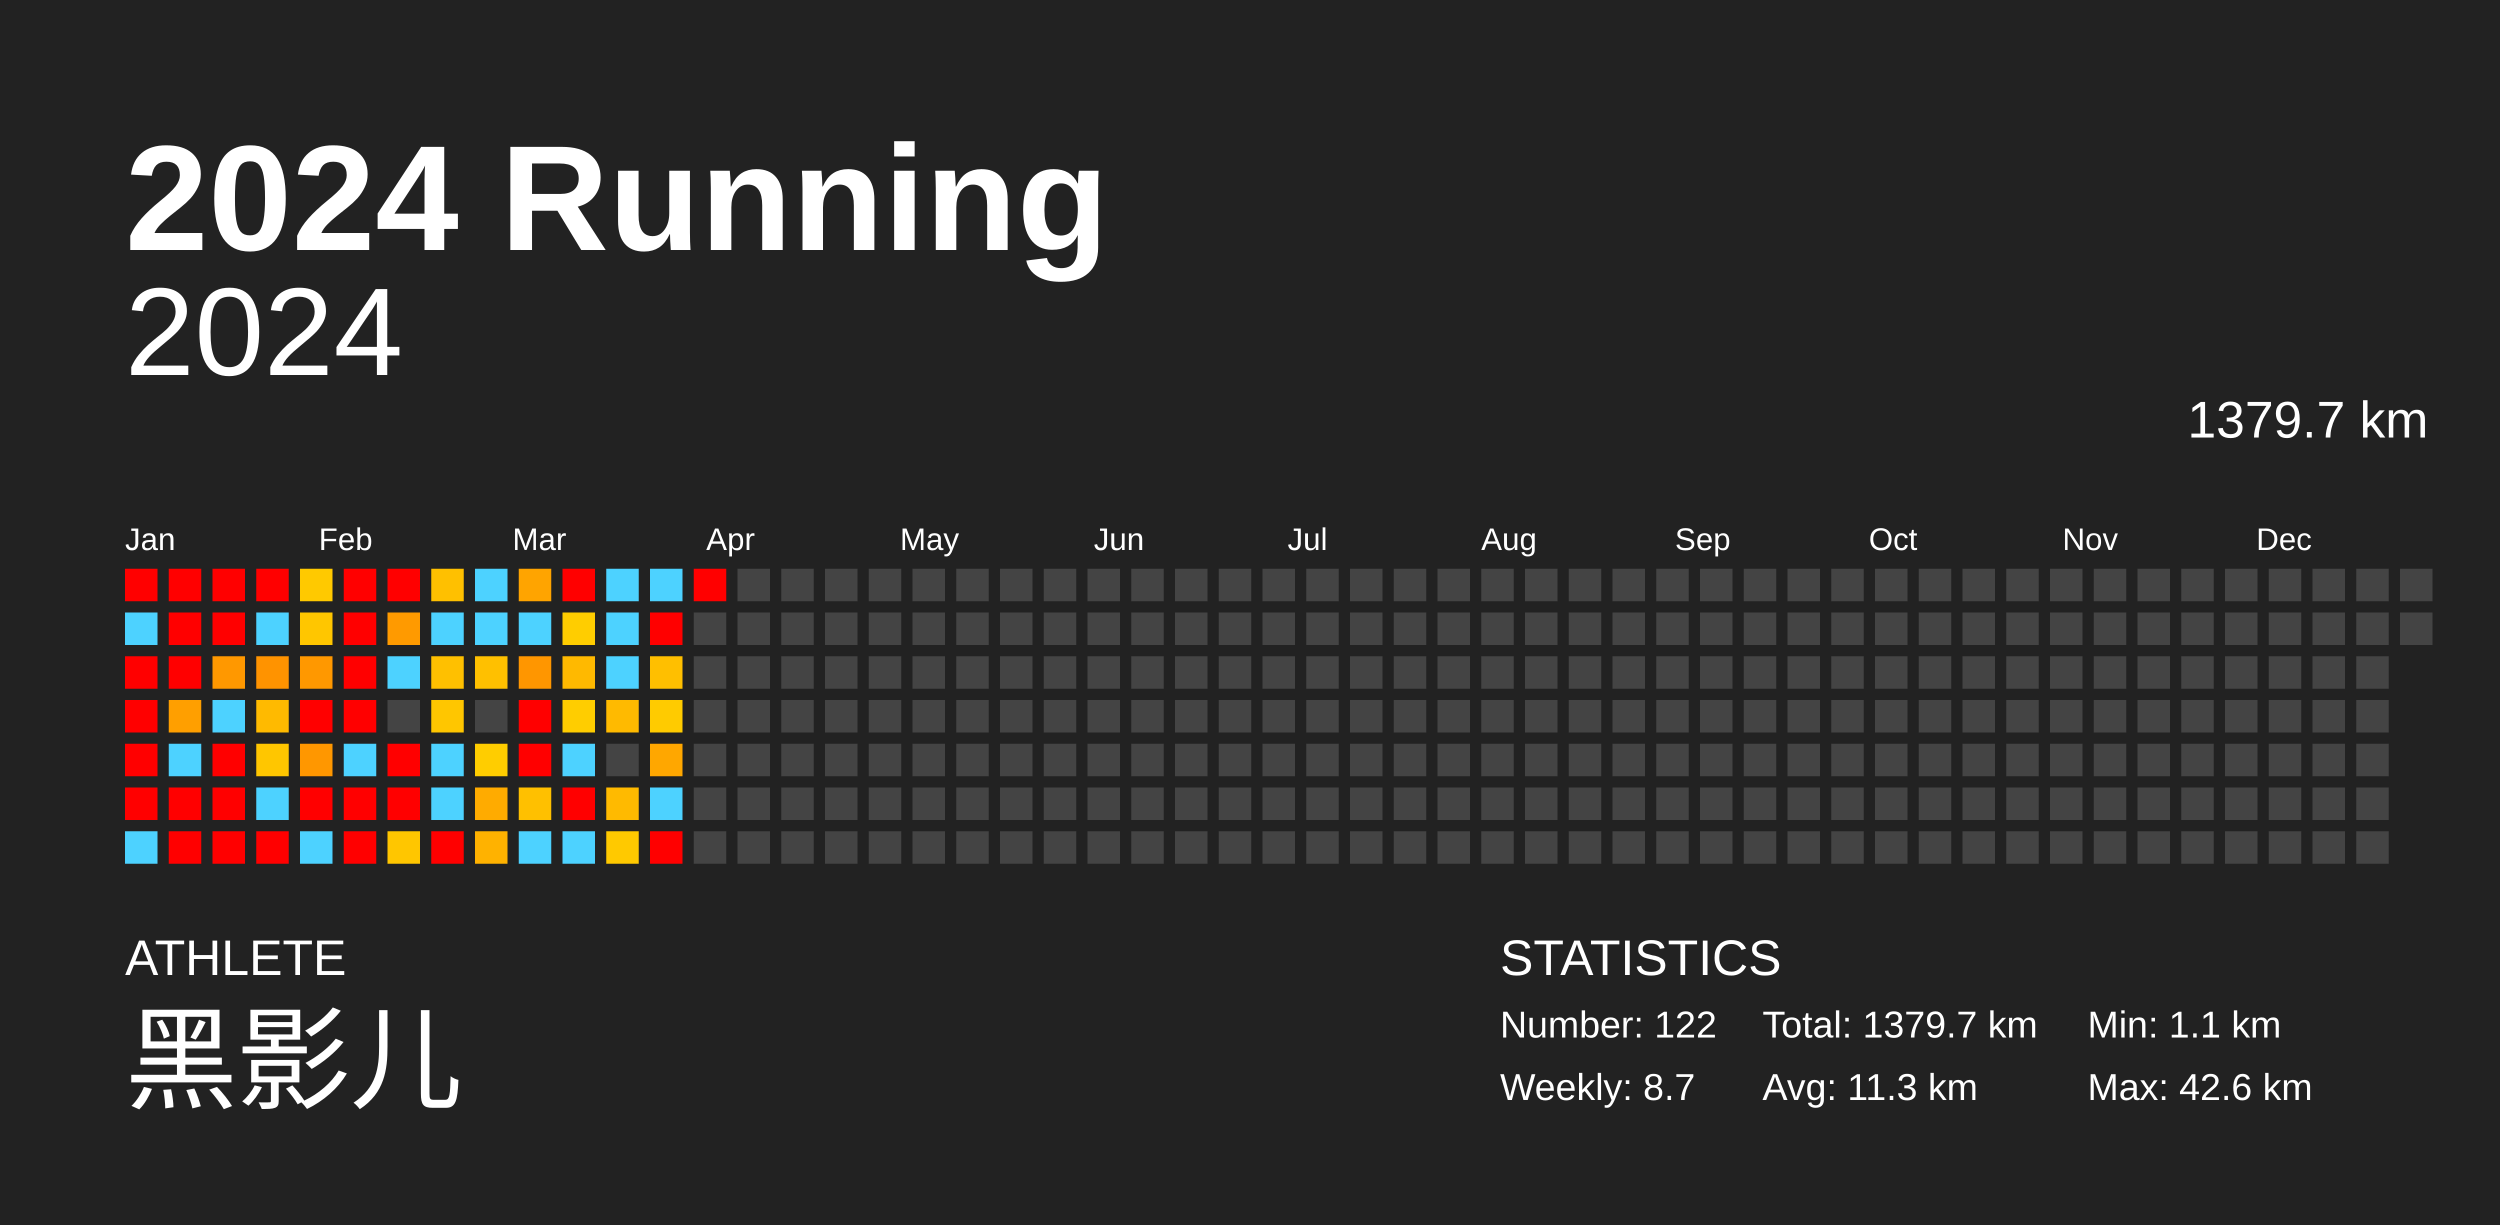
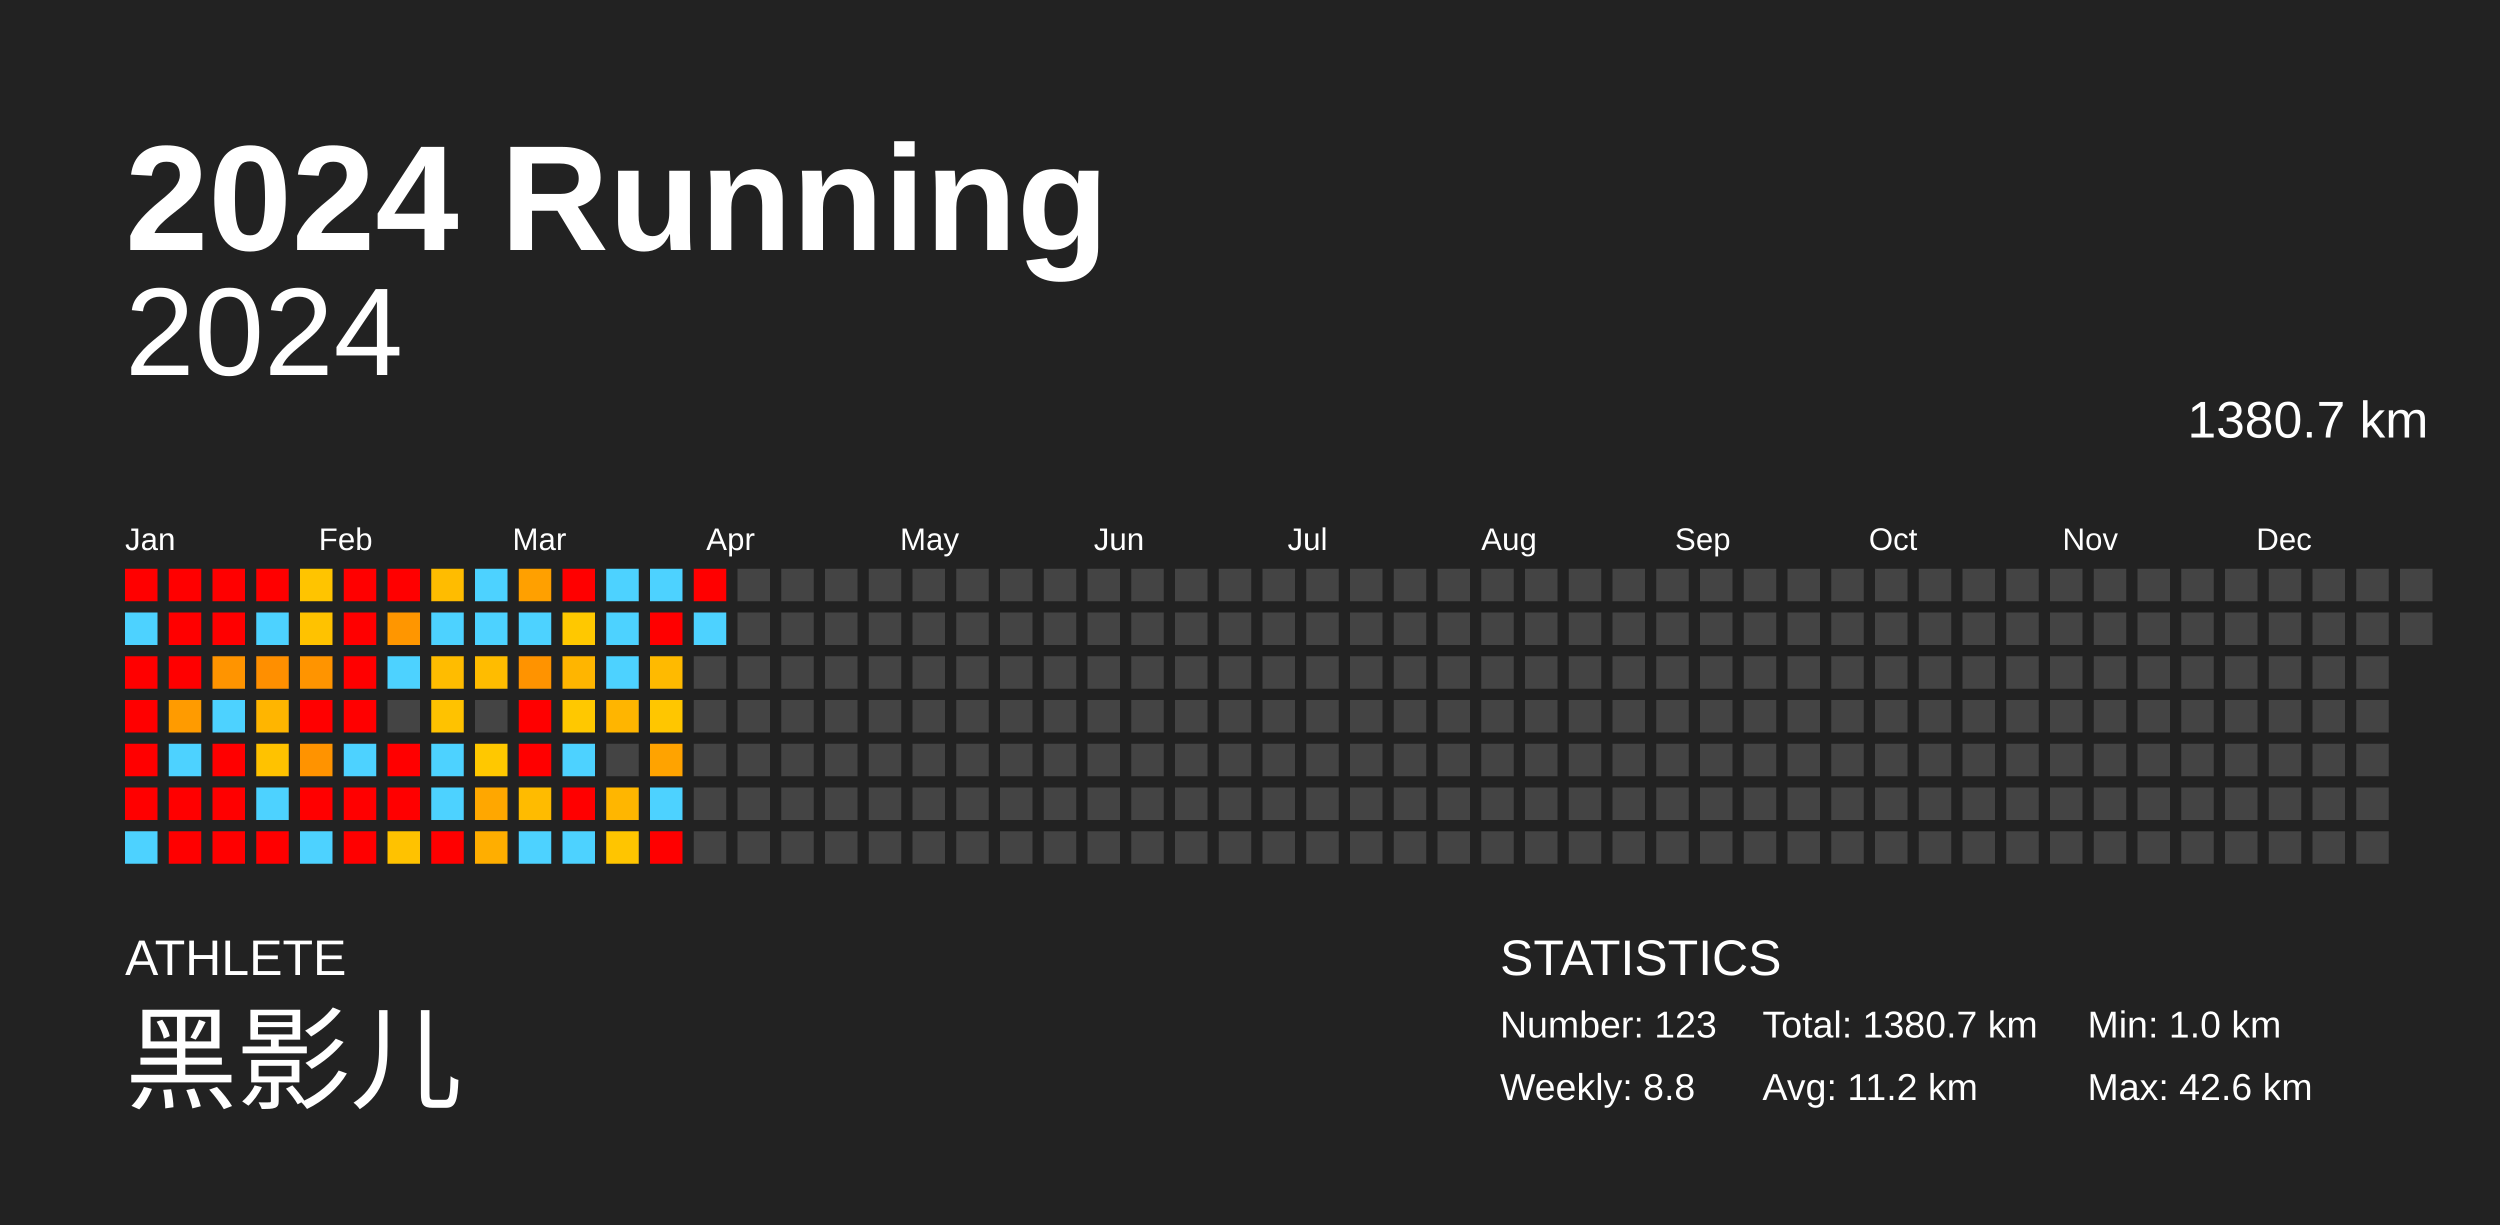
<svg xmlns="http://www.w3.org/2000/svg" baseProfile="full" height="98mm" version="1.1" viewBox="0,0,200,98" width="200mm">
  <defs />
  <rect fill="#222222" height="98" width="200" x="0" y="0" />
  <text fill="#FFFFFF" style="font-size:12px; font-family:Arial; font-weight:bold;" x="10" y="20">2024 Running</text>
  <text fill="#FFFFFF" style="font-size:4px; font-family:Arial" x="10" y="78">ATHLETE</text>
  <text fill="#FFFFFF" style="font-size:9px; font-family:Arial" x="10" y="88">黑影儿</text>
  <text fill="#FFFFFF" style="font-size:4px; font-family:Arial" x="120" y="78">STATISTICS</text>
-   <text fill="#FFFFFF" style="font-size:3px; font-family:Arial" x="120" y="83">Number: 122</text>
-   <text fill="#FFFFFF" style="font-size:3px; font-family:Arial" x="120" y="88">Weekly: 8.7</text>
-   <text fill="#FFFFFF" style="font-size:3px; font-family:Arial" x="141" y="83">Total: 1379.7 km</text>
-   <text fill="#FFFFFF" style="font-size:3px; font-family:Arial" x="141" y="88">Avg: 11.3 km</text>
-   <text fill="#FFFFFF" style="font-size:3px; font-family:Arial" x="167" y="83">Min: 1.1 km</text>
+   <text fill="#FFFFFF" style="font-size:3px; font-family:Arial" x="120" y="83">Number: 123</text>
+   <text fill="#FFFFFF" style="font-size:3px; font-family:Arial" x="120" y="88">Weekly: 8.8</text>
+   <text fill="#FFFFFF" style="font-size:3px; font-family:Arial" x="141" y="83">Total: 1380.7 km</text>
+   <text fill="#FFFFFF" style="font-size:3px; font-family:Arial" x="141" y="88">Avg: 11.2 km</text>
+   <text fill="#FFFFFF" style="font-size:3px; font-family:Arial" x="167" y="83">Min: 1.0 km</text>
  <text fill="#FFFFFF" style="font-size:3px; font-family:Arial" x="167" y="88">Max: 42.6 km</text>
  <text alignment-baseline="hanging" fill="#FFFFFF" style="font-size:10.0px; font-family:Arial;" x="10" y="30">2024</text>
-   <text alignment-baseline="hanging" fill="#FFFFFF" style="font-size:4.125px; font-family:Arial;" x="175" y="35">1379.7 km</text>
+   <text alignment-baseline="hanging" fill="#FFFFFF" style="font-size:4.125px; font-family:Arial;" x="175" y="35">1380.7 km</text>
  <text fill="#FFFFFF" style="font-size:2.5px; font-family:Arial" x="10.0" y="44">Jan</text>
  <text fill="#FFFFFF" style="font-size:2.5px; font-family:Arial" x="25.5" y="44">Feb</text>
  <text fill="#FFFFFF" style="font-size:2.5px; font-family:Arial" x="41.0" y="44">Mar</text>
  <text fill="#FFFFFF" style="font-size:2.5px; font-family:Arial" x="56.5" y="44">Apr</text>
  <text fill="#FFFFFF" style="font-size:2.5px; font-family:Arial" x="72.0" y="44">May</text>
  <text fill="#FFFFFF" style="font-size:2.5px; font-family:Arial" x="87.5" y="44">Jun</text>
  <text fill="#FFFFFF" style="font-size:2.5px; font-family:Arial" x="103.0" y="44">Jul</text>
  <text fill="#FFFFFF" style="font-size:2.5px; font-family:Arial" x="118.5" y="44">Aug</text>
  <text fill="#FFFFFF" style="font-size:2.5px; font-family:Arial" x="134.0" y="44">Sep</text>
  <text fill="#FFFFFF" style="font-size:2.5px; font-family:Arial" x="149.5" y="44">Oct</text>
  <text fill="#FFFFFF" style="font-size:2.5px; font-family:Arial" x="165.0" y="44">Nov</text>
  <text fill="#FFFFFF" style="font-size:2.5px; font-family:Arial" x="180.5" y="44">Dec</text>
  <rect fill="red" height="2.6" width="2.6" x="10.0" y="45.5" />
  <rect fill="#4dd2ff" height="2.6" width="2.6" x="10.0" y="49.0" />
  <rect fill="red" height="2.6" width="2.6" x="10.0" y="52.5" />
  <rect fill="red" height="2.6" width="2.6" x="10.0" y="56.0" />
  <rect fill="red" height="2.6" width="2.6" x="10.0" y="59.5" />
  <rect fill="red" height="2.6" width="2.6" x="10.0" y="63.0" />
  <rect fill="#4dd2ff" height="2.6" width="2.6" x="10.0" y="66.5" />
  <rect fill="red" height="2.6" width="2.6" x="13.5" y="45.5" />
  <rect fill="red" height="2.6" width="2.6" x="13.5" y="49.0" />
  <rect fill="red" height="2.6" width="2.6" x="13.5" y="52.5" />
-   <rect fill="#ff9f00" height="2.6" width="2.6" x="13.5" y="56.0" />
+   <rect fill="#ff9b00" height="2.6" width="2.6" x="13.5" y="56.0" />
  <rect fill="#4dd2ff" height="2.6" width="2.6" x="13.5" y="59.5" />
  <rect fill="red" height="2.6" width="2.6" x="13.5" y="63.0" />
  <rect fill="red" height="2.6" width="2.6" x="13.5" y="66.5" />
  <rect fill="red" height="2.6" width="2.6" x="17.0" y="45.5" />
  <rect fill="red" height="2.6" width="2.6" x="17.0" y="49.0" />
-   <rect fill="#ff9800" height="2.6" width="2.6" x="17.0" y="52.5" />
+   <rect fill="#ff9400" height="2.6" width="2.6" x="17.0" y="52.5" />
  <rect fill="#4dd2ff" height="2.6" width="2.6" x="17.0" y="56.0" />
  <rect fill="red" height="2.6" width="2.6" x="17.0" y="59.5" />
  <rect fill="red" height="2.6" width="2.6" x="17.0" y="63.0" />
  <rect fill="red" height="2.6" width="2.6" x="17.0" y="66.5" />
  <rect fill="red" height="2.6" width="2.6" x="20.5" y="45.5" />
  <rect fill="#4dd2ff" height="2.6" width="2.6" x="20.5" y="49.0" />
-   <rect fill="#ff9300" height="2.6" width="2.6" x="20.5" y="52.5" />
-   <rect fill="#ffba00" height="2.6" width="2.6" x="20.5" y="56.0" />
-   <rect fill="#ffc600" height="2.6" width="2.6" x="20.5" y="59.5" />
+   <rect fill="#ff8f00" height="2.6" width="2.6" x="20.5" y="52.5" />
+   <rect fill="#ffb500" height="2.6" width="2.6" x="20.5" y="56.0" />
+   <rect fill="#ffc200" height="2.6" width="2.6" x="20.5" y="59.5" />
  <rect fill="#4dd2ff" height="2.6" width="2.6" x="20.5" y="63.0" />
  <rect fill="red" height="2.6" width="2.6" x="20.5" y="66.5" />
-   <rect fill="#ffc900" height="2.6" width="2.6" x="24.0" y="45.5" />
-   <rect fill="#ffc600" height="2.6" width="2.6" x="24.0" y="49.0" />
-   <rect fill="#ff9800" height="2.6" width="2.6" x="24.0" y="52.5" />
+   <rect fill="#ffc400" height="2.6" width="2.6" x="24.0" y="45.5" />
+   <rect fill="#ffc200" height="2.6" width="2.6" x="24.0" y="49.0" />
+   <rect fill="#ff9400" height="2.6" width="2.6" x="24.0" y="52.5" />
  <rect fill="red" height="2.6" width="2.6" x="24.0" y="56.0" />
-   <rect fill="#ff9700" height="2.6" width="2.6" x="24.0" y="59.5" />
+   <rect fill="#ff9300" height="2.6" width="2.6" x="24.0" y="59.5" />
  <rect fill="red" height="2.6" width="2.6" x="24.0" y="63.0" />
  <rect fill="#4dd2ff" height="2.6" width="2.6" x="24.0" y="66.5" />
  <rect fill="red" height="2.6" width="2.6" x="27.5" y="45.5" />
  <rect fill="red" height="2.6" width="2.6" x="27.5" y="49.0" />
  <rect fill="red" height="2.6" width="2.6" x="27.5" y="52.5" />
  <rect fill="red" height="2.6" width="2.6" x="27.5" y="56.0" />
  <rect fill="#4dd2ff" height="2.6" width="2.6" x="27.5" y="59.5" />
  <rect fill="red" height="2.6" width="2.6" x="27.5" y="63.0" />
  <rect fill="red" height="2.6" width="2.6" x="27.5" y="66.5" />
  <rect fill="red" height="2.6" width="2.6" x="31.0" y="45.5" />
-   <rect fill="#ff9a00" height="2.6" width="2.6" x="31.0" y="49.0" />
+   <rect fill="#ff9600" height="2.6" width="2.6" x="31.0" y="49.0" />
  <rect fill="#4dd2ff" height="2.6" width="2.6" x="31.0" y="52.5" />
  <rect fill="#444444" height="2.6" width="2.6" x="31.0" y="56.0" />
  <rect fill="red" height="2.6" width="2.6" x="31.0" y="59.5" />
  <rect fill="red" height="2.6" width="2.6" x="31.0" y="63.0" />
-   <rect fill="#ffc600" height="2.6" width="2.6" x="31.0" y="66.5" />
-   <rect fill="#ffc000" height="2.6" width="2.6" x="34.5" y="45.5" />
+   <rect fill="#ffc200" height="2.6" width="2.6" x="31.0" y="66.5" />
+   <rect fill="#ffbc00" height="2.6" width="2.6" x="34.5" y="45.5" />
  <rect fill="#4dd2ff" height="2.6" width="2.6" x="34.5" y="49.0" />
-   <rect fill="#ffc000" height="2.6" width="2.6" x="34.5" y="52.5" />
-   <rect fill="#ffc600" height="2.6" width="2.6" x="34.5" y="56.0" />
+   <rect fill="#ffbc00" height="2.6" width="2.6" x="34.5" y="52.5" />
+   <rect fill="#ffc200" height="2.6" width="2.6" x="34.5" y="56.0" />
  <rect fill="#4dd2ff" height="2.6" width="2.6" x="34.5" y="59.5" />
  <rect fill="#4dd2ff" height="2.6" width="2.6" x="34.5" y="63.0" />
  <rect fill="red" height="2.6" width="2.6" x="34.5" y="66.5" />
  <rect fill="#4dd2ff" height="2.6" width="2.6" x="38.0" y="45.5" />
  <rect fill="#4dd2ff" height="2.6" width="2.6" x="38.0" y="49.0" />
-   <rect fill="#ffc000" height="2.6" width="2.6" x="38.0" y="52.5" />
+   <rect fill="#ffbc00" height="2.6" width="2.6" x="38.0" y="52.5" />
  <rect fill="#444444" height="2.6" width="2.6" x="38.0" y="56.0" />
-   <rect fill="#ffcd00" height="2.6" width="2.6" x="38.0" y="59.5" />
-   <rect fill="#ffab00" height="2.6" width="2.6" x="38.0" y="63.0" />
-   <rect fill="#ffb200" height="2.6" width="2.6" x="38.0" y="66.5" />
-   <rect fill="#ffa400" height="2.6" width="2.6" x="41.5" y="45.5" />
+   <rect fill="#ffc800" height="2.6" width="2.6" x="38.0" y="59.5" />
+   <rect fill="#ffa700" height="2.6" width="2.6" x="38.0" y="63.0" />
+   <rect fill="#ffae00" height="2.6" width="2.6" x="38.0" y="66.5" />
+   <rect fill="#ffa000" height="2.6" width="2.6" x="41.5" y="45.5" />
  <rect fill="#4dd2ff" height="2.6" width="2.6" x="41.5" y="49.0" />
-   <rect fill="#ff9600" height="2.6" width="2.6" x="41.5" y="52.5" />
+   <rect fill="#ff9300" height="2.6" width="2.6" x="41.5" y="52.5" />
  <rect fill="red" height="2.6" width="2.6" x="41.5" y="56.0" />
  <rect fill="red" height="2.6" width="2.6" x="41.5" y="59.5" />
-   <rect fill="#ffc000" height="2.6" width="2.6" x="41.5" y="63.0" />
+   <rect fill="#ffbb00" height="2.6" width="2.6" x="41.5" y="63.0" />
  <rect fill="#4dd2ff" height="2.6" width="2.6" x="41.5" y="66.5" />
  <rect fill="red" height="2.6" width="2.6" x="45.0" y="45.5" />
-   <rect fill="#ffcd00" height="2.6" width="2.6" x="45.0" y="49.0" />
-   <rect fill="#ffb900" height="2.6" width="2.6" x="45.0" y="52.5" />
-   <rect fill="#ffcd00" height="2.6" width="2.6" x="45.0" y="56.0" />
+   <rect fill="#ffc800" height="2.6" width="2.6" x="45.0" y="49.0" />
+   <rect fill="#ffb500" height="2.6" width="2.6" x="45.0" y="52.5" />
+   <rect fill="#ffc800" height="2.6" width="2.6" x="45.0" y="56.0" />
  <rect fill="#4dd2ff" height="2.6" width="2.6" x="45.0" y="59.5" />
  <rect fill="red" height="2.6" width="2.6" x="45.0" y="63.0" />
  <rect fill="#4dd2ff" height="2.6" width="2.6" x="45.0" y="66.5" />
  <rect fill="#4dd2ff" height="2.6" width="2.6" x="48.5" y="45.5" />
  <rect fill="#4dd2ff" height="2.6" width="2.6" x="48.5" y="49.0" />
  <rect fill="#4dd2ff" height="2.6" width="2.6" x="48.5" y="52.5" />
-   <rect fill="#ffba00" height="2.6" width="2.6" x="48.5" y="56.0" />
+   <rect fill="#ffb500" height="2.6" width="2.6" x="48.5" y="56.0" />
  <rect fill="#444444" height="2.6" width="2.6" x="48.5" y="59.5" />
-   <rect fill="#ffba00" height="2.6" width="2.6" x="48.5" y="63.0" />
-   <rect fill="#ffc900" height="2.6" width="2.6" x="48.5" y="66.5" />
+   <rect fill="#ffb600" height="2.6" width="2.6" x="48.5" y="63.0" />
+   <rect fill="#ffc500" height="2.6" width="2.6" x="48.5" y="66.5" />
  <rect fill="#4dd2ff" height="2.6" width="2.6" x="52.0" y="45.5" />
  <rect fill="red" height="2.6" width="2.6" x="52.0" y="49.0" />
-   <rect fill="#ffbf00" height="2.6" width="2.6" x="52.0" y="52.5" />
-   <rect fill="#ffcb00" height="2.6" width="2.6" x="52.0" y="56.0" />
-   <rect fill="#ffa700" height="2.6" width="2.6" x="52.0" y="59.5" />
+   <rect fill="#ffba00" height="2.6" width="2.6" x="52.0" y="52.5" />
+   <rect fill="#ffc600" height="2.6" width="2.6" x="52.0" y="56.0" />
+   <rect fill="#ffa300" height="2.6" width="2.6" x="52.0" y="59.5" />
  <rect fill="#4dd2ff" height="2.6" width="2.6" x="52.0" y="63.0" />
  <rect fill="red" height="2.6" width="2.6" x="52.0" y="66.5" />
  <rect fill="red" height="2.6" width="2.6" x="55.5" y="45.5" />
-   <rect fill="#444444" height="2.6" width="2.6" x="55.5" y="49.0" />
+   <rect fill="#4dd2ff" height="2.6" width="2.6" x="55.5" y="49.0" />
  <rect fill="#444444" height="2.6" width="2.6" x="55.5" y="52.5" />
  <rect fill="#444444" height="2.6" width="2.6" x="55.5" y="56.0" />
  <rect fill="#444444" height="2.6" width="2.6" x="55.5" y="59.5" />
  <rect fill="#444444" height="2.6" width="2.6" x="55.5" y="63.0" />
  <rect fill="#444444" height="2.6" width="2.6" x="55.5" y="66.5" />
  <rect fill="#444444" height="2.6" width="2.6" x="59.0" y="45.5" />
  <rect fill="#444444" height="2.6" width="2.6" x="59.0" y="49.0" />
  <rect fill="#444444" height="2.6" width="2.6" x="59.0" y="52.5" />
  <rect fill="#444444" height="2.6" width="2.6" x="59.0" y="56.0" />
  <rect fill="#444444" height="2.6" width="2.6" x="59.0" y="59.5" />
  <rect fill="#444444" height="2.6" width="2.6" x="59.0" y="63.0" />
  <rect fill="#444444" height="2.6" width="2.6" x="59.0" y="66.5" />
  <rect fill="#444444" height="2.6" width="2.6" x="62.5" y="45.5" />
  <rect fill="#444444" height="2.6" width="2.6" x="62.5" y="49.0" />
  <rect fill="#444444" height="2.6" width="2.6" x="62.5" y="52.5" />
  <rect fill="#444444" height="2.6" width="2.6" x="62.5" y="56.0" />
  <rect fill="#444444" height="2.6" width="2.6" x="62.5" y="59.5" />
  <rect fill="#444444" height="2.6" width="2.6" x="62.5" y="63.0" />
  <rect fill="#444444" height="2.6" width="2.6" x="62.5" y="66.5" />
  <rect fill="#444444" height="2.6" width="2.6" x="66.0" y="45.5" />
  <rect fill="#444444" height="2.6" width="2.6" x="66.0" y="49.0" />
  <rect fill="#444444" height="2.6" width="2.6" x="66.0" y="52.5" />
  <rect fill="#444444" height="2.6" width="2.6" x="66.0" y="56.0" />
  <rect fill="#444444" height="2.6" width="2.6" x="66.0" y="59.5" />
  <rect fill="#444444" height="2.6" width="2.6" x="66.0" y="63.0" />
  <rect fill="#444444" height="2.6" width="2.6" x="66.0" y="66.5" />
  <rect fill="#444444" height="2.6" width="2.6" x="69.5" y="45.5" />
  <rect fill="#444444" height="2.6" width="2.6" x="69.5" y="49.0" />
  <rect fill="#444444" height="2.6" width="2.6" x="69.5" y="52.5" />
  <rect fill="#444444" height="2.6" width="2.6" x="69.5" y="56.0" />
  <rect fill="#444444" height="2.6" width="2.6" x="69.5" y="59.5" />
  <rect fill="#444444" height="2.6" width="2.6" x="69.5" y="63.0" />
  <rect fill="#444444" height="2.6" width="2.6" x="69.5" y="66.5" />
  <rect fill="#444444" height="2.6" width="2.6" x="73.0" y="45.5" />
  <rect fill="#444444" height="2.6" width="2.6" x="73.0" y="49.0" />
  <rect fill="#444444" height="2.6" width="2.6" x="73.0" y="52.5" />
  <rect fill="#444444" height="2.6" width="2.6" x="73.0" y="56.0" />
  <rect fill="#444444" height="2.6" width="2.6" x="73.0" y="59.5" />
  <rect fill="#444444" height="2.6" width="2.6" x="73.0" y="63.0" />
  <rect fill="#444444" height="2.6" width="2.6" x="73.0" y="66.5" />
  <rect fill="#444444" height="2.6" width="2.6" x="76.5" y="45.5" />
  <rect fill="#444444" height="2.6" width="2.6" x="76.5" y="49.0" />
  <rect fill="#444444" height="2.6" width="2.6" x="76.5" y="52.5" />
  <rect fill="#444444" height="2.6" width="2.6" x="76.5" y="56.0" />
  <rect fill="#444444" height="2.6" width="2.6" x="76.5" y="59.5" />
  <rect fill="#444444" height="2.6" width="2.6" x="76.5" y="63.0" />
  <rect fill="#444444" height="2.6" width="2.6" x="76.5" y="66.5" />
  <rect fill="#444444" height="2.6" width="2.6" x="80.0" y="45.5" />
  <rect fill="#444444" height="2.6" width="2.6" x="80.0" y="49.0" />
  <rect fill="#444444" height="2.6" width="2.6" x="80.0" y="52.5" />
  <rect fill="#444444" height="2.6" width="2.6" x="80.0" y="56.0" />
  <rect fill="#444444" height="2.6" width="2.6" x="80.0" y="59.5" />
  <rect fill="#444444" height="2.6" width="2.6" x="80.0" y="63.0" />
  <rect fill="#444444" height="2.6" width="2.6" x="80.0" y="66.5" />
  <rect fill="#444444" height="2.6" width="2.6" x="83.5" y="45.5" />
  <rect fill="#444444" height="2.6" width="2.6" x="83.5" y="49.0" />
  <rect fill="#444444" height="2.6" width="2.6" x="83.5" y="52.5" />
  <rect fill="#444444" height="2.6" width="2.6" x="83.5" y="56.0" />
  <rect fill="#444444" height="2.6" width="2.6" x="83.5" y="59.5" />
  <rect fill="#444444" height="2.6" width="2.6" x="83.5" y="63.0" />
  <rect fill="#444444" height="2.6" width="2.6" x="83.5" y="66.5" />
  <rect fill="#444444" height="2.6" width="2.6" x="87.0" y="45.5" />
  <rect fill="#444444" height="2.6" width="2.6" x="87.0" y="49.0" />
  <rect fill="#444444" height="2.6" width="2.6" x="87.0" y="52.5" />
  <rect fill="#444444" height="2.6" width="2.6" x="87.0" y="56.0" />
  <rect fill="#444444" height="2.6" width="2.6" x="87.0" y="59.5" />
  <rect fill="#444444" height="2.6" width="2.6" x="87.0" y="63.0" />
  <rect fill="#444444" height="2.6" width="2.6" x="87.0" y="66.5" />
  <rect fill="#444444" height="2.6" width="2.6" x="90.5" y="45.5" />
  <rect fill="#444444" height="2.6" width="2.6" x="90.5" y="49.0" />
  <rect fill="#444444" height="2.6" width="2.6" x="90.5" y="52.5" />
  <rect fill="#444444" height="2.6" width="2.6" x="90.5" y="56.0" />
  <rect fill="#444444" height="2.6" width="2.6" x="90.5" y="59.5" />
  <rect fill="#444444" height="2.6" width="2.6" x="90.5" y="63.0" />
  <rect fill="#444444" height="2.6" width="2.6" x="90.5" y="66.5" />
  <rect fill="#444444" height="2.6" width="2.6" x="94.0" y="45.5" />
  <rect fill="#444444" height="2.6" width="2.6" x="94.0" y="49.0" />
  <rect fill="#444444" height="2.6" width="2.6" x="94.0" y="52.5" />
  <rect fill="#444444" height="2.6" width="2.6" x="94.0" y="56.0" />
  <rect fill="#444444" height="2.6" width="2.6" x="94.0" y="59.5" />
  <rect fill="#444444" height="2.6" width="2.6" x="94.0" y="63.0" />
  <rect fill="#444444" height="2.6" width="2.6" x="94.0" y="66.5" />
  <rect fill="#444444" height="2.6" width="2.6" x="97.5" y="45.5" />
  <rect fill="#444444" height="2.6" width="2.6" x="97.5" y="49.0" />
  <rect fill="#444444" height="2.6" width="2.6" x="97.5" y="52.5" />
  <rect fill="#444444" height="2.6" width="2.6" x="97.5" y="56.0" />
  <rect fill="#444444" height="2.6" width="2.6" x="97.5" y="59.5" />
  <rect fill="#444444" height="2.6" width="2.6" x="97.5" y="63.0" />
  <rect fill="#444444" height="2.6" width="2.6" x="97.5" y="66.5" />
  <rect fill="#444444" height="2.6" width="2.6" x="101.0" y="45.5" />
  <rect fill="#444444" height="2.6" width="2.6" x="101.0" y="49.0" />
  <rect fill="#444444" height="2.6" width="2.6" x="101.0" y="52.5" />
  <rect fill="#444444" height="2.6" width="2.6" x="101.0" y="56.0" />
  <rect fill="#444444" height="2.6" width="2.6" x="101.0" y="59.5" />
  <rect fill="#444444" height="2.6" width="2.6" x="101.0" y="63.0" />
  <rect fill="#444444" height="2.6" width="2.6" x="101.0" y="66.5" />
  <rect fill="#444444" height="2.6" width="2.6" x="104.5" y="45.5" />
  <rect fill="#444444" height="2.6" width="2.6" x="104.5" y="49.0" />
  <rect fill="#444444" height="2.6" width="2.6" x="104.5" y="52.5" />
  <rect fill="#444444" height="2.6" width="2.6" x="104.5" y="56.0" />
  <rect fill="#444444" height="2.6" width="2.6" x="104.5" y="59.5" />
  <rect fill="#444444" height="2.6" width="2.6" x="104.5" y="63.0" />
  <rect fill="#444444" height="2.6" width="2.6" x="104.5" y="66.5" />
  <rect fill="#444444" height="2.6" width="2.6" x="108.0" y="45.5" />
  <rect fill="#444444" height="2.6" width="2.6" x="108.0" y="49.0" />
  <rect fill="#444444" height="2.6" width="2.6" x="108.0" y="52.5" />
  <rect fill="#444444" height="2.6" width="2.6" x="108.0" y="56.0" />
  <rect fill="#444444" height="2.6" width="2.6" x="108.0" y="59.5" />
  <rect fill="#444444" height="2.6" width="2.6" x="108.0" y="63.0" />
  <rect fill="#444444" height="2.6" width="2.6" x="108.0" y="66.5" />
  <rect fill="#444444" height="2.6" width="2.6" x="111.5" y="45.5" />
  <rect fill="#444444" height="2.6" width="2.6" x="111.5" y="49.0" />
  <rect fill="#444444" height="2.6" width="2.6" x="111.5" y="52.5" />
  <rect fill="#444444" height="2.6" width="2.6" x="111.5" y="56.0" />
  <rect fill="#444444" height="2.6" width="2.6" x="111.5" y="59.5" />
  <rect fill="#444444" height="2.6" width="2.6" x="111.5" y="63.0" />
  <rect fill="#444444" height="2.6" width="2.6" x="111.5" y="66.5" />
  <rect fill="#444444" height="2.6" width="2.6" x="115.0" y="45.5" />
  <rect fill="#444444" height="2.6" width="2.6" x="115.0" y="49.0" />
  <rect fill="#444444" height="2.6" width="2.6" x="115.0" y="52.5" />
  <rect fill="#444444" height="2.6" width="2.6" x="115.0" y="56.0" />
  <rect fill="#444444" height="2.6" width="2.6" x="115.0" y="59.5" />
  <rect fill="#444444" height="2.6" width="2.6" x="115.0" y="63.0" />
  <rect fill="#444444" height="2.6" width="2.6" x="115.0" y="66.5" />
  <rect fill="#444444" height="2.6" width="2.6" x="118.5" y="45.5" />
  <rect fill="#444444" height="2.6" width="2.6" x="118.5" y="49.0" />
  <rect fill="#444444" height="2.6" width="2.6" x="118.5" y="52.5" />
  <rect fill="#444444" height="2.6" width="2.6" x="118.5" y="56.0" />
  <rect fill="#444444" height="2.6" width="2.6" x="118.5" y="59.5" />
  <rect fill="#444444" height="2.6" width="2.6" x="118.5" y="63.0" />
  <rect fill="#444444" height="2.6" width="2.6" x="118.5" y="66.5" />
  <rect fill="#444444" height="2.6" width="2.6" x="122.0" y="45.5" />
  <rect fill="#444444" height="2.6" width="2.6" x="122.0" y="49.0" />
  <rect fill="#444444" height="2.6" width="2.6" x="122.0" y="52.5" />
  <rect fill="#444444" height="2.6" width="2.6" x="122.0" y="56.0" />
  <rect fill="#444444" height="2.6" width="2.6" x="122.0" y="59.5" />
  <rect fill="#444444" height="2.6" width="2.6" x="122.0" y="63.0" />
  <rect fill="#444444" height="2.6" width="2.6" x="122.0" y="66.5" />
  <rect fill="#444444" height="2.6" width="2.6" x="125.5" y="45.5" />
  <rect fill="#444444" height="2.6" width="2.6" x="125.5" y="49.0" />
  <rect fill="#444444" height="2.6" width="2.6" x="125.5" y="52.5" />
  <rect fill="#444444" height="2.6" width="2.6" x="125.5" y="56.0" />
  <rect fill="#444444" height="2.6" width="2.6" x="125.5" y="59.5" />
  <rect fill="#444444" height="2.6" width="2.6" x="125.5" y="63.0" />
  <rect fill="#444444" height="2.6" width="2.6" x="125.5" y="66.5" />
  <rect fill="#444444" height="2.6" width="2.6" x="129.0" y="45.5" />
  <rect fill="#444444" height="2.6" width="2.6" x="129.0" y="49.0" />
  <rect fill="#444444" height="2.6" width="2.6" x="129.0" y="52.5" />
  <rect fill="#444444" height="2.6" width="2.6" x="129.0" y="56.0" />
  <rect fill="#444444" height="2.6" width="2.6" x="129.0" y="59.5" />
  <rect fill="#444444" height="2.6" width="2.6" x="129.0" y="63.0" />
  <rect fill="#444444" height="2.6" width="2.6" x="129.0" y="66.5" />
  <rect fill="#444444" height="2.6" width="2.6" x="132.5" y="45.5" />
  <rect fill="#444444" height="2.6" width="2.6" x="132.5" y="49.0" />
  <rect fill="#444444" height="2.6" width="2.6" x="132.5" y="52.5" />
  <rect fill="#444444" height="2.6" width="2.6" x="132.5" y="56.0" />
  <rect fill="#444444" height="2.6" width="2.6" x="132.5" y="59.5" />
  <rect fill="#444444" height="2.6" width="2.6" x="132.5" y="63.0" />
  <rect fill="#444444" height="2.6" width="2.6" x="132.5" y="66.5" />
  <rect fill="#444444" height="2.6" width="2.6" x="136.0" y="45.5" />
  <rect fill="#444444" height="2.6" width="2.6" x="136.0" y="49.0" />
  <rect fill="#444444" height="2.6" width="2.6" x="136.0" y="52.5" />
  <rect fill="#444444" height="2.6" width="2.6" x="136.0" y="56.0" />
  <rect fill="#444444" height="2.6" width="2.6" x="136.0" y="59.5" />
  <rect fill="#444444" height="2.6" width="2.6" x="136.0" y="63.0" />
  <rect fill="#444444" height="2.6" width="2.6" x="136.0" y="66.5" />
  <rect fill="#444444" height="2.6" width="2.6" x="139.5" y="45.5" />
  <rect fill="#444444" height="2.6" width="2.6" x="139.5" y="49.0" />
  <rect fill="#444444" height="2.6" width="2.6" x="139.5" y="52.5" />
  <rect fill="#444444" height="2.6" width="2.6" x="139.5" y="56.0" />
  <rect fill="#444444" height="2.6" width="2.6" x="139.5" y="59.5" />
  <rect fill="#444444" height="2.6" width="2.6" x="139.5" y="63.0" />
  <rect fill="#444444" height="2.6" width="2.6" x="139.5" y="66.5" />
  <rect fill="#444444" height="2.6" width="2.6" x="143.0" y="45.5" />
  <rect fill="#444444" height="2.6" width="2.6" x="143.0" y="49.0" />
  <rect fill="#444444" height="2.6" width="2.6" x="143.0" y="52.5" />
  <rect fill="#444444" height="2.6" width="2.6" x="143.0" y="56.0" />
  <rect fill="#444444" height="2.6" width="2.6" x="143.0" y="59.5" />
  <rect fill="#444444" height="2.6" width="2.6" x="143.0" y="63.0" />
  <rect fill="#444444" height="2.6" width="2.6" x="143.0" y="66.5" />
  <rect fill="#444444" height="2.6" width="2.6" x="146.5" y="45.5" />
  <rect fill="#444444" height="2.6" width="2.6" x="146.5" y="49.0" />
  <rect fill="#444444" height="2.6" width="2.6" x="146.5" y="52.5" />
  <rect fill="#444444" height="2.6" width="2.6" x="146.5" y="56.0" />
  <rect fill="#444444" height="2.6" width="2.6" x="146.5" y="59.5" />
  <rect fill="#444444" height="2.6" width="2.6" x="146.5" y="63.0" />
  <rect fill="#444444" height="2.6" width="2.6" x="146.5" y="66.5" />
  <rect fill="#444444" height="2.6" width="2.6" x="150.0" y="45.5" />
  <rect fill="#444444" height="2.6" width="2.6" x="150.0" y="49.0" />
  <rect fill="#444444" height="2.6" width="2.6" x="150.0" y="52.5" />
  <rect fill="#444444" height="2.6" width="2.6" x="150.0" y="56.0" />
  <rect fill="#444444" height="2.6" width="2.6" x="150.0" y="59.5" />
  <rect fill="#444444" height="2.6" width="2.6" x="150.0" y="63.0" />
  <rect fill="#444444" height="2.6" width="2.6" x="150.0" y="66.5" />
  <rect fill="#444444" height="2.6" width="2.6" x="153.5" y="45.5" />
  <rect fill="#444444" height="2.6" width="2.6" x="153.5" y="49.0" />
  <rect fill="#444444" height="2.6" width="2.6" x="153.5" y="52.5" />
  <rect fill="#444444" height="2.6" width="2.6" x="153.5" y="56.0" />
  <rect fill="#444444" height="2.6" width="2.6" x="153.5" y="59.5" />
  <rect fill="#444444" height="2.6" width="2.6" x="153.5" y="63.0" />
  <rect fill="#444444" height="2.6" width="2.6" x="153.5" y="66.5" />
  <rect fill="#444444" height="2.6" width="2.6" x="157.0" y="45.5" />
  <rect fill="#444444" height="2.6" width="2.6" x="157.0" y="49.0" />
  <rect fill="#444444" height="2.6" width="2.6" x="157.0" y="52.5" />
  <rect fill="#444444" height="2.6" width="2.6" x="157.0" y="56.0" />
  <rect fill="#444444" height="2.6" width="2.6" x="157.0" y="59.5" />
  <rect fill="#444444" height="2.6" width="2.6" x="157.0" y="63.0" />
  <rect fill="#444444" height="2.6" width="2.6" x="157.0" y="66.5" />
  <rect fill="#444444" height="2.6" width="2.6" x="160.5" y="45.5" />
  <rect fill="#444444" height="2.6" width="2.6" x="160.5" y="49.0" />
  <rect fill="#444444" height="2.6" width="2.6" x="160.5" y="52.5" />
  <rect fill="#444444" height="2.6" width="2.6" x="160.5" y="56.0" />
  <rect fill="#444444" height="2.6" width="2.6" x="160.5" y="59.5" />
  <rect fill="#444444" height="2.6" width="2.6" x="160.5" y="63.0" />
  <rect fill="#444444" height="2.6" width="2.6" x="160.5" y="66.5" />
  <rect fill="#444444" height="2.6" width="2.6" x="164.0" y="45.5" />
  <rect fill="#444444" height="2.6" width="2.6" x="164.0" y="49.0" />
  <rect fill="#444444" height="2.6" width="2.6" x="164.0" y="52.5" />
  <rect fill="#444444" height="2.6" width="2.6" x="164.0" y="56.0" />
  <rect fill="#444444" height="2.6" width="2.6" x="164.0" y="59.5" />
  <rect fill="#444444" height="2.6" width="2.6" x="164.0" y="63.0" />
  <rect fill="#444444" height="2.6" width="2.6" x="164.0" y="66.5" />
  <rect fill="#444444" height="2.6" width="2.6" x="167.5" y="45.5" />
  <rect fill="#444444" height="2.6" width="2.6" x="167.5" y="49.0" />
  <rect fill="#444444" height="2.6" width="2.6" x="167.5" y="52.5" />
  <rect fill="#444444" height="2.6" width="2.6" x="167.5" y="56.0" />
  <rect fill="#444444" height="2.6" width="2.6" x="167.5" y="59.5" />
  <rect fill="#444444" height="2.6" width="2.6" x="167.5" y="63.0" />
  <rect fill="#444444" height="2.6" width="2.6" x="167.5" y="66.5" />
  <rect fill="#444444" height="2.6" width="2.6" x="171.0" y="45.5" />
  <rect fill="#444444" height="2.6" width="2.6" x="171.0" y="49.0" />
  <rect fill="#444444" height="2.6" width="2.6" x="171.0" y="52.5" />
  <rect fill="#444444" height="2.6" width="2.6" x="171.0" y="56.0" />
  <rect fill="#444444" height="2.6" width="2.6" x="171.0" y="59.5" />
  <rect fill="#444444" height="2.6" width="2.6" x="171.0" y="63.0" />
  <rect fill="#444444" height="2.6" width="2.6" x="171.0" y="66.5" />
  <rect fill="#444444" height="2.6" width="2.6" x="174.5" y="45.5" />
  <rect fill="#444444" height="2.6" width="2.6" x="174.5" y="49.0" />
  <rect fill="#444444" height="2.6" width="2.6" x="174.5" y="52.5" />
  <rect fill="#444444" height="2.6" width="2.6" x="174.5" y="56.0" />
  <rect fill="#444444" height="2.6" width="2.6" x="174.5" y="59.5" />
  <rect fill="#444444" height="2.6" width="2.6" x="174.5" y="63.0" />
  <rect fill="#444444" height="2.6" width="2.6" x="174.5" y="66.5" />
  <rect fill="#444444" height="2.6" width="2.6" x="178.0" y="45.5" />
  <rect fill="#444444" height="2.6" width="2.6" x="178.0" y="49.0" />
  <rect fill="#444444" height="2.6" width="2.6" x="178.0" y="52.5" />
  <rect fill="#444444" height="2.6" width="2.6" x="178.0" y="56.0" />
  <rect fill="#444444" height="2.6" width="2.6" x="178.0" y="59.5" />
  <rect fill="#444444" height="2.6" width="2.6" x="178.0" y="63.0" />
  <rect fill="#444444" height="2.6" width="2.6" x="178.0" y="66.5" />
  <rect fill="#444444" height="2.6" width="2.6" x="181.5" y="45.5" />
  <rect fill="#444444" height="2.6" width="2.6" x="181.5" y="49.0" />
  <rect fill="#444444" height="2.6" width="2.6" x="181.5" y="52.5" />
  <rect fill="#444444" height="2.6" width="2.6" x="181.5" y="56.0" />
  <rect fill="#444444" height="2.6" width="2.6" x="181.5" y="59.5" />
  <rect fill="#444444" height="2.6" width="2.6" x="181.5" y="63.0" />
  <rect fill="#444444" height="2.6" width="2.6" x="181.5" y="66.5" />
  <rect fill="#444444" height="2.6" width="2.6" x="185.0" y="45.5" />
  <rect fill="#444444" height="2.6" width="2.6" x="185.0" y="49.0" />
  <rect fill="#444444" height="2.6" width="2.6" x="185.0" y="52.5" />
  <rect fill="#444444" height="2.6" width="2.6" x="185.0" y="56.0" />
  <rect fill="#444444" height="2.6" width="2.6" x="185.0" y="59.5" />
  <rect fill="#444444" height="2.6" width="2.6" x="185.0" y="63.0" />
  <rect fill="#444444" height="2.6" width="2.6" x="185.0" y="66.5" />
  <rect fill="#444444" height="2.6" width="2.6" x="188.5" y="45.5" />
  <rect fill="#444444" height="2.6" width="2.6" x="188.5" y="49.0" />
  <rect fill="#444444" height="2.6" width="2.6" x="188.5" y="52.5" />
  <rect fill="#444444" height="2.6" width="2.6" x="188.5" y="56.0" />
  <rect fill="#444444" height="2.6" width="2.6" x="188.5" y="59.5" />
  <rect fill="#444444" height="2.6" width="2.6" x="188.5" y="63.0" />
  <rect fill="#444444" height="2.6" width="2.6" x="188.5" y="66.5" />
  <rect fill="#444444" height="2.6" width="2.6" x="192.0" y="45.5" />
  <rect fill="#444444" height="2.6" width="2.6" x="192.0" y="49.0" />
</svg>
